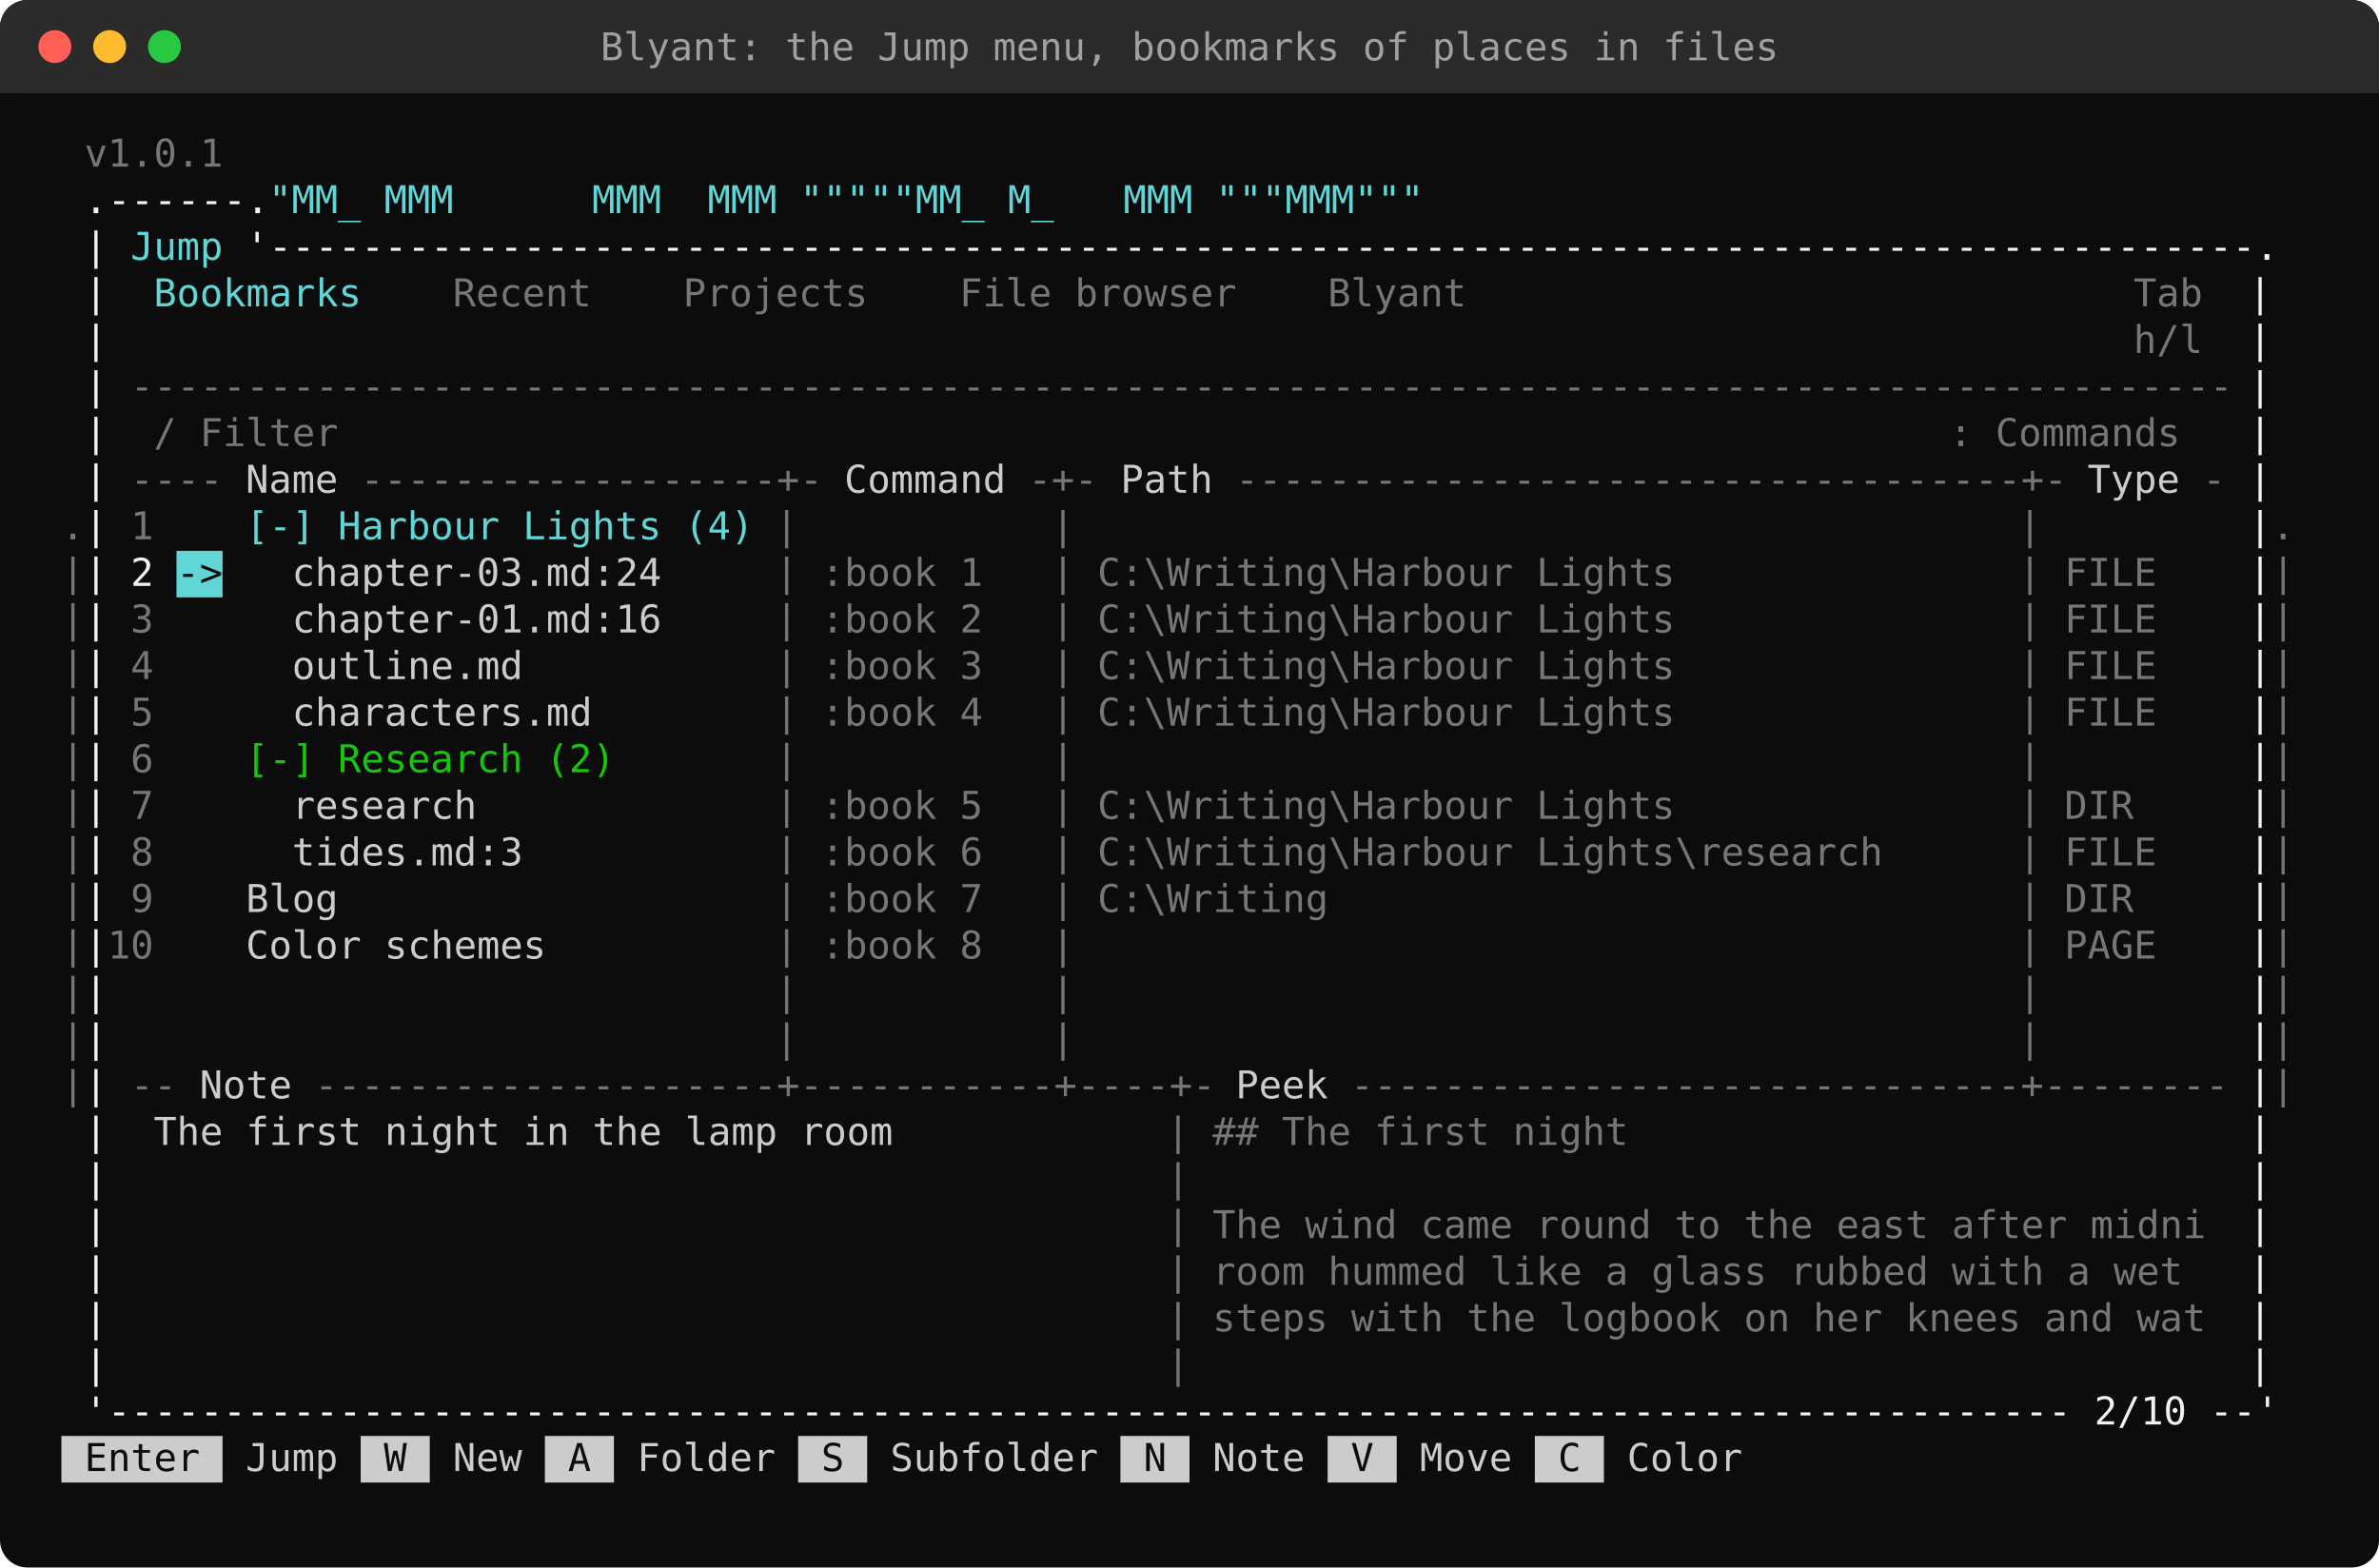
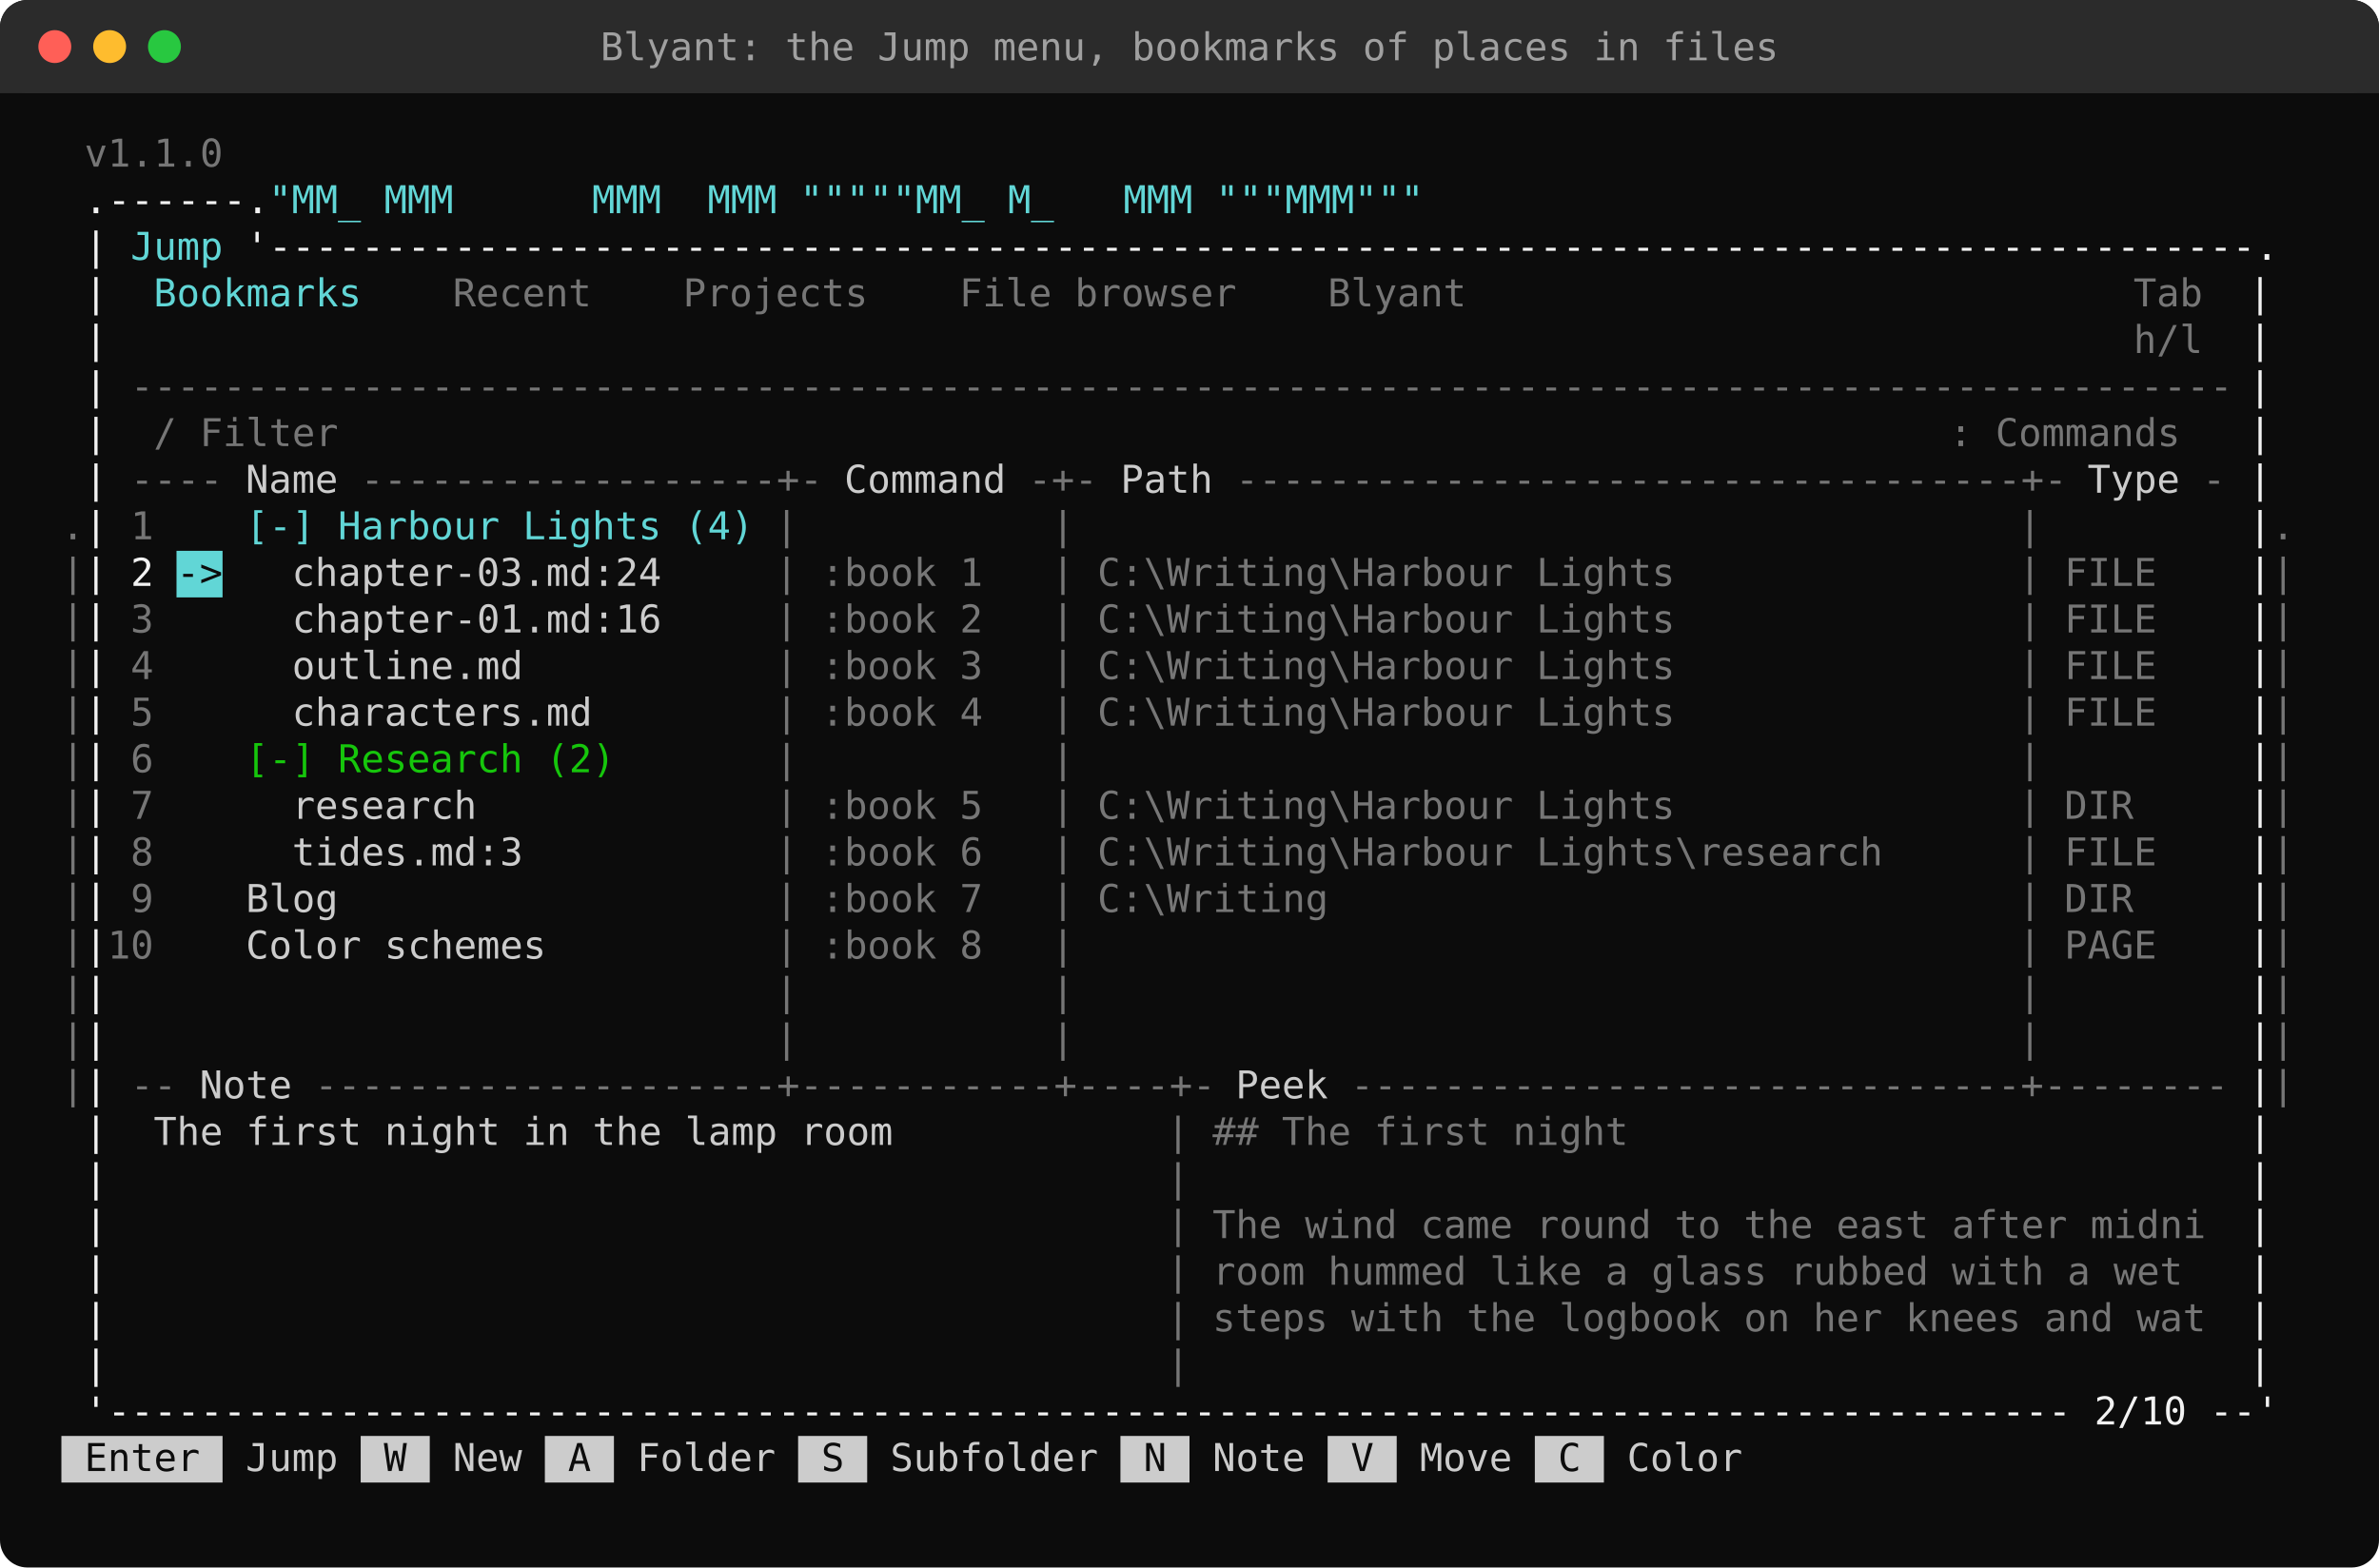
<svg xmlns="http://www.w3.org/2000/svg" width="868" height="572" viewBox="0 0 868 572">
  <style>text{font-family:"Cascadia Mono","Cascadia Code",Consolas,"DejaVu Sans Mono",Menlo,monospace;font-size:14px;white-space:pre}</style>
  <rect width="100%" height="100%" rx="10" fill="#0C0C0C" />
  <rect width="100%" height="34" rx="10" fill="#2B2B2B" />
  <rect y="24" width="100%" height="10" fill="#2B2B2B" />
  <circle cx="20" cy="17" r="6" fill="#FF5F57" />
  <circle cx="40" cy="17" r="6" fill="#FEBC2E" />
  <circle cx="60" cy="17" r="6" fill="#28C840" />
  <text x="434.0" y="22" fill="#A0A0A0" text-anchor="middle">Blyant: the Jump menu, bookmarks of places in files</text>
-   <text x="30.8" y="60.8" fill="#767676" textLength="50.4" lengthAdjust="spacingAndGlyphs" xml:space="preserve">v1.0.1</text>
+   <text x="30.8" y="60.8" fill="#767676" textLength="50.4" lengthAdjust="spacingAndGlyphs" xml:space="preserve">v1.1.0</text>
  <text x="30.8" y="77.8" fill="#F2F2F2" textLength="67.2" lengthAdjust="spacingAndGlyphs" xml:space="preserve">.------.</text>
  <text x="98.0" y="77.8" fill="#61D6D6" textLength="420.0" lengthAdjust="spacingAndGlyphs" xml:space="preserve">"MM_ MMM      MMM  MMM """""MM_ M_   MMM """MMM"""</text>
  <text x="30.8" y="94.8" fill="#F2F2F2" textLength="8.4" lengthAdjust="spacingAndGlyphs" xml:space="preserve">|</text>
  <text x="39.2" y="94.8" fill="#61D6D6" textLength="42.0" lengthAdjust="spacingAndGlyphs" xml:space="preserve"> Jump</text>
  <text x="89.6" y="94.8" fill="#F2F2F2" textLength="739.2" lengthAdjust="spacingAndGlyphs" xml:space="preserve">'--------------------------------------------------------------------------------------.</text>
  <text x="30.8" y="111.8" fill="#F2F2F2" textLength="8.4" lengthAdjust="spacingAndGlyphs" xml:space="preserve">|</text>
  <text x="47.6" y="111.8" fill="#61D6D6" textLength="84.0" lengthAdjust="spacingAndGlyphs" xml:space="preserve"> Bookmarks</text>
  <text x="156.8" y="111.8" fill="#767676" textLength="58.8" lengthAdjust="spacingAndGlyphs" xml:space="preserve"> Recent</text>
  <text x="240.8" y="111.8" fill="#767676" textLength="75.6" lengthAdjust="spacingAndGlyphs" xml:space="preserve"> Projects</text>
  <text x="341.6" y="111.8" fill="#767676" textLength="109.2" lengthAdjust="spacingAndGlyphs" xml:space="preserve"> File browser</text>
  <text x="476.0" y="111.8" fill="#767676" textLength="58.8" lengthAdjust="spacingAndGlyphs" xml:space="preserve"> Blyant</text>
  <text x="778.4" y="111.8" fill="#767676" textLength="25.2" lengthAdjust="spacingAndGlyphs" xml:space="preserve">Tab</text>
  <text x="820.4" y="111.8" fill="#F2F2F2" textLength="8.4" lengthAdjust="spacingAndGlyphs" xml:space="preserve">|</text>
  <text x="30.8" y="128.8" fill="#F2F2F2" textLength="8.4" lengthAdjust="spacingAndGlyphs" xml:space="preserve">|</text>
  <text x="778.4" y="128.8" fill="#767676" textLength="25.2" lengthAdjust="spacingAndGlyphs" xml:space="preserve">h/l</text>
  <text x="820.4" y="128.8" fill="#F2F2F2" textLength="8.4" lengthAdjust="spacingAndGlyphs" xml:space="preserve">|</text>
  <text x="30.8" y="145.8" fill="#F2F2F2" textLength="8.4" lengthAdjust="spacingAndGlyphs" xml:space="preserve">|</text>
  <text x="47.6" y="145.8" fill="#767676" textLength="764.4" lengthAdjust="spacingAndGlyphs" xml:space="preserve">-------------------------------------------------------------------------------------------</text>
  <text x="820.4" y="145.8" fill="#F2F2F2" textLength="8.4" lengthAdjust="spacingAndGlyphs" xml:space="preserve">|</text>
  <text x="30.8" y="162.8" fill="#F2F2F2" textLength="8.4" lengthAdjust="spacingAndGlyphs" xml:space="preserve">|</text>
  <text x="56.0" y="162.8" fill="#767676" textLength="67.2" lengthAdjust="spacingAndGlyphs" xml:space="preserve">/ Filter</text>
  <text x="711.2" y="162.8" fill="#767676" textLength="84.0" lengthAdjust="spacingAndGlyphs" xml:space="preserve">: Commands</text>
  <text x="820.4" y="162.8" fill="#F2F2F2" textLength="8.4" lengthAdjust="spacingAndGlyphs" xml:space="preserve">|</text>
  <text x="30.8" y="179.8" fill="#F2F2F2" textLength="8.4" lengthAdjust="spacingAndGlyphs" xml:space="preserve">|</text>
  <text x="47.6" y="179.8" fill="#767676" textLength="33.6" lengthAdjust="spacingAndGlyphs" xml:space="preserve">----</text>
  <text x="81.2" y="179.8" fill="#CCCCCC" textLength="42.0" lengthAdjust="spacingAndGlyphs" xml:space="preserve"> Name</text>
  <text x="131.6" y="179.8" fill="#767676" textLength="168.0" lengthAdjust="spacingAndGlyphs" xml:space="preserve">------------------+-</text>
  <text x="299.6" y="179.8" fill="#CCCCCC" textLength="67.2" lengthAdjust="spacingAndGlyphs" xml:space="preserve"> Command</text>
  <text x="375.2" y="179.8" fill="#767676" textLength="25.2" lengthAdjust="spacingAndGlyphs" xml:space="preserve">-+-</text>
  <text x="400.4" y="179.8" fill="#CCCCCC" textLength="42.0" lengthAdjust="spacingAndGlyphs" xml:space="preserve"> Path</text>
  <text x="450.8" y="179.8" fill="#767676" textLength="302.4" lengthAdjust="spacingAndGlyphs" xml:space="preserve">----------------------------------+-</text>
  <text x="753.2" y="179.8" fill="#CCCCCC" textLength="42.0" lengthAdjust="spacingAndGlyphs" xml:space="preserve"> Type</text>
  <text x="803.6" y="179.8" fill="#767676" textLength="8.4" lengthAdjust="spacingAndGlyphs" xml:space="preserve">-</text>
  <text x="820.4" y="179.8" fill="#F2F2F2" textLength="8.4" lengthAdjust="spacingAndGlyphs" xml:space="preserve">|</text>
  <text x="22.4" y="196.8" fill="#767676" textLength="8.4" lengthAdjust="spacingAndGlyphs" xml:space="preserve">.</text>
  <text x="30.8" y="196.8" fill="#F2F2F2" textLength="8.4" lengthAdjust="spacingAndGlyphs" xml:space="preserve">|</text>
  <text x="39.2" y="196.8" fill="#767676" textLength="16.8" lengthAdjust="spacingAndGlyphs" xml:space="preserve"> 1</text>
  <text x="89.6" y="196.8" fill="#61D6D6" textLength="184.8" lengthAdjust="spacingAndGlyphs" xml:space="preserve">[-] Harbour Lights (4)</text>
  <text x="282.8" y="196.8" fill="#767676" textLength="8.4" lengthAdjust="spacingAndGlyphs" xml:space="preserve">|</text>
  <text x="383.6" y="196.8" fill="#767676" textLength="8.4" lengthAdjust="spacingAndGlyphs" xml:space="preserve">|</text>
  <text x="736.4" y="196.8" fill="#767676" textLength="8.4" lengthAdjust="spacingAndGlyphs" xml:space="preserve">|</text>
  <text x="820.4" y="196.8" fill="#F2F2F2" textLength="8.4" lengthAdjust="spacingAndGlyphs" xml:space="preserve">|</text>
  <text x="828.8" y="196.8" fill="#767676" textLength="8.4" lengthAdjust="spacingAndGlyphs" xml:space="preserve">.</text>
  <rect x="64.4" y="201" width="16.8" height="17" fill="#61D6D6" />
  <text x="22.4" y="213.8" fill="#767676" textLength="8.4" lengthAdjust="spacingAndGlyphs" xml:space="preserve">|</text>
  <text x="30.8" y="213.8" fill="#F2F2F2" textLength="25.2" lengthAdjust="spacingAndGlyphs" xml:space="preserve">| 2</text>
  <text x="64.4" y="213.8" fill="#0C0C0C" textLength="16.8" lengthAdjust="spacingAndGlyphs" xml:space="preserve">-&gt;</text>
  <text x="81.2" y="213.8" fill="#CCCCCC" textLength="159.6" lengthAdjust="spacingAndGlyphs" xml:space="preserve">   chapter-03.md:24</text>
  <text x="282.8" y="213.8" fill="#767676" textLength="8.4" lengthAdjust="spacingAndGlyphs" xml:space="preserve">|</text>
  <text x="299.6" y="213.8" fill="#767676" textLength="58.8" lengthAdjust="spacingAndGlyphs" xml:space="preserve">:book 1</text>
  <text x="383.6" y="213.8" fill="#767676" textLength="8.4" lengthAdjust="spacingAndGlyphs" xml:space="preserve">|</text>
  <text x="400.4" y="213.8" fill="#767676" textLength="210.0" lengthAdjust="spacingAndGlyphs" xml:space="preserve">C:\Writing\Harbour Lights</text>
  <text x="736.4" y="213.8" fill="#767676" textLength="8.4" lengthAdjust="spacingAndGlyphs" xml:space="preserve">|</text>
  <text x="753.2" y="213.8" fill="#767676" textLength="33.6" lengthAdjust="spacingAndGlyphs" xml:space="preserve">FILE</text>
  <text x="820.4" y="213.8" fill="#F2F2F2" textLength="8.4" lengthAdjust="spacingAndGlyphs" xml:space="preserve">|</text>
  <text x="828.8" y="213.8" fill="#767676" textLength="8.4" lengthAdjust="spacingAndGlyphs" xml:space="preserve">|</text>
  <text x="22.4" y="230.8" fill="#767676" textLength="8.4" lengthAdjust="spacingAndGlyphs" xml:space="preserve">|</text>
  <text x="30.8" y="230.8" fill="#F2F2F2" textLength="8.4" lengthAdjust="spacingAndGlyphs" xml:space="preserve">|</text>
  <text x="39.2" y="230.8" fill="#767676" textLength="16.8" lengthAdjust="spacingAndGlyphs" xml:space="preserve"> 3</text>
  <text x="64.4" y="230.8" fill="#CCCCCC" textLength="176.4" lengthAdjust="spacingAndGlyphs" xml:space="preserve">     chapter-01.md:16</text>
  <text x="282.8" y="230.8" fill="#767676" textLength="8.4" lengthAdjust="spacingAndGlyphs" xml:space="preserve">|</text>
  <text x="299.6" y="230.8" fill="#767676" textLength="58.8" lengthAdjust="spacingAndGlyphs" xml:space="preserve">:book 2</text>
  <text x="383.6" y="230.8" fill="#767676" textLength="8.4" lengthAdjust="spacingAndGlyphs" xml:space="preserve">|</text>
  <text x="400.4" y="230.8" fill="#767676" textLength="210.0" lengthAdjust="spacingAndGlyphs" xml:space="preserve">C:\Writing\Harbour Lights</text>
  <text x="736.4" y="230.8" fill="#767676" textLength="8.4" lengthAdjust="spacingAndGlyphs" xml:space="preserve">|</text>
  <text x="753.2" y="230.8" fill="#767676" textLength="33.6" lengthAdjust="spacingAndGlyphs" xml:space="preserve">FILE</text>
  <text x="820.4" y="230.8" fill="#F2F2F2" textLength="8.4" lengthAdjust="spacingAndGlyphs" xml:space="preserve">|</text>
  <text x="828.8" y="230.8" fill="#767676" textLength="8.4" lengthAdjust="spacingAndGlyphs" xml:space="preserve">|</text>
  <text x="22.4" y="247.8" fill="#767676" textLength="8.4" lengthAdjust="spacingAndGlyphs" xml:space="preserve">|</text>
  <text x="30.8" y="247.8" fill="#F2F2F2" textLength="8.4" lengthAdjust="spacingAndGlyphs" xml:space="preserve">|</text>
  <text x="39.2" y="247.8" fill="#767676" textLength="16.8" lengthAdjust="spacingAndGlyphs" xml:space="preserve"> 4</text>
  <text x="64.4" y="247.8" fill="#CCCCCC" textLength="126.0" lengthAdjust="spacingAndGlyphs" xml:space="preserve">     outline.md</text>
  <text x="282.8" y="247.8" fill="#767676" textLength="8.4" lengthAdjust="spacingAndGlyphs" xml:space="preserve">|</text>
  <text x="299.6" y="247.8" fill="#767676" textLength="58.8" lengthAdjust="spacingAndGlyphs" xml:space="preserve">:book 3</text>
  <text x="383.6" y="247.8" fill="#767676" textLength="8.4" lengthAdjust="spacingAndGlyphs" xml:space="preserve">|</text>
  <text x="400.4" y="247.8" fill="#767676" textLength="210.0" lengthAdjust="spacingAndGlyphs" xml:space="preserve">C:\Writing\Harbour Lights</text>
  <text x="736.4" y="247.8" fill="#767676" textLength="8.4" lengthAdjust="spacingAndGlyphs" xml:space="preserve">|</text>
  <text x="753.2" y="247.8" fill="#767676" textLength="33.6" lengthAdjust="spacingAndGlyphs" xml:space="preserve">FILE</text>
  <text x="820.4" y="247.8" fill="#F2F2F2" textLength="8.4" lengthAdjust="spacingAndGlyphs" xml:space="preserve">|</text>
  <text x="828.8" y="247.8" fill="#767676" textLength="8.4" lengthAdjust="spacingAndGlyphs" xml:space="preserve">|</text>
  <text x="22.4" y="264.8" fill="#767676" textLength="8.4" lengthAdjust="spacingAndGlyphs" xml:space="preserve">|</text>
  <text x="30.8" y="264.8" fill="#F2F2F2" textLength="8.4" lengthAdjust="spacingAndGlyphs" xml:space="preserve">|</text>
  <text x="39.2" y="264.8" fill="#767676" textLength="16.8" lengthAdjust="spacingAndGlyphs" xml:space="preserve"> 5</text>
  <text x="64.4" y="264.8" fill="#CCCCCC" textLength="151.2" lengthAdjust="spacingAndGlyphs" xml:space="preserve">     characters.md</text>
  <text x="282.8" y="264.8" fill="#767676" textLength="8.4" lengthAdjust="spacingAndGlyphs" xml:space="preserve">|</text>
  <text x="299.6" y="264.8" fill="#767676" textLength="58.8" lengthAdjust="spacingAndGlyphs" xml:space="preserve">:book 4</text>
  <text x="383.6" y="264.8" fill="#767676" textLength="8.4" lengthAdjust="spacingAndGlyphs" xml:space="preserve">|</text>
  <text x="400.4" y="264.8" fill="#767676" textLength="210.0" lengthAdjust="spacingAndGlyphs" xml:space="preserve">C:\Writing\Harbour Lights</text>
  <text x="736.4" y="264.8" fill="#767676" textLength="8.4" lengthAdjust="spacingAndGlyphs" xml:space="preserve">|</text>
  <text x="753.2" y="264.8" fill="#767676" textLength="33.6" lengthAdjust="spacingAndGlyphs" xml:space="preserve">FILE</text>
  <text x="820.4" y="264.8" fill="#F2F2F2" textLength="8.4" lengthAdjust="spacingAndGlyphs" xml:space="preserve">|</text>
  <text x="828.8" y="264.8" fill="#767676" textLength="8.4" lengthAdjust="spacingAndGlyphs" xml:space="preserve">|</text>
  <text x="22.4" y="281.8" fill="#767676" textLength="8.4" lengthAdjust="spacingAndGlyphs" xml:space="preserve">|</text>
  <text x="30.8" y="281.8" fill="#F2F2F2" textLength="8.4" lengthAdjust="spacingAndGlyphs" xml:space="preserve">|</text>
  <text x="39.2" y="281.8" fill="#767676" textLength="16.8" lengthAdjust="spacingAndGlyphs" xml:space="preserve"> 6</text>
  <text x="89.6" y="281.8" fill="#16C60C" textLength="134.4" lengthAdjust="spacingAndGlyphs" xml:space="preserve">[-] Research (2)</text>
  <text x="282.8" y="281.8" fill="#767676" textLength="8.4" lengthAdjust="spacingAndGlyphs" xml:space="preserve">|</text>
  <text x="383.6" y="281.8" fill="#767676" textLength="8.4" lengthAdjust="spacingAndGlyphs" xml:space="preserve">|</text>
  <text x="736.4" y="281.8" fill="#767676" textLength="8.4" lengthAdjust="spacingAndGlyphs" xml:space="preserve">|</text>
  <text x="820.4" y="281.8" fill="#F2F2F2" textLength="8.4" lengthAdjust="spacingAndGlyphs" xml:space="preserve">|</text>
  <text x="828.8" y="281.8" fill="#767676" textLength="8.4" lengthAdjust="spacingAndGlyphs" xml:space="preserve">|</text>
  <text x="22.4" y="298.8" fill="#767676" textLength="8.4" lengthAdjust="spacingAndGlyphs" xml:space="preserve">|</text>
  <text x="30.8" y="298.8" fill="#F2F2F2" textLength="8.4" lengthAdjust="spacingAndGlyphs" xml:space="preserve">|</text>
  <text x="39.2" y="298.8" fill="#767676" textLength="16.8" lengthAdjust="spacingAndGlyphs" xml:space="preserve"> 7</text>
  <text x="64.4" y="298.8" fill="#CCCCCC" textLength="109.2" lengthAdjust="spacingAndGlyphs" xml:space="preserve">     research</text>
  <text x="282.8" y="298.8" fill="#767676" textLength="8.4" lengthAdjust="spacingAndGlyphs" xml:space="preserve">|</text>
  <text x="299.6" y="298.8" fill="#767676" textLength="58.8" lengthAdjust="spacingAndGlyphs" xml:space="preserve">:book 5</text>
  <text x="383.6" y="298.8" fill="#767676" textLength="8.4" lengthAdjust="spacingAndGlyphs" xml:space="preserve">|</text>
  <text x="400.4" y="298.8" fill="#767676" textLength="210.0" lengthAdjust="spacingAndGlyphs" xml:space="preserve">C:\Writing\Harbour Lights</text>
  <text x="736.4" y="298.8" fill="#767676" textLength="8.4" lengthAdjust="spacingAndGlyphs" xml:space="preserve">|</text>
  <text x="753.2" y="298.8" fill="#767676" textLength="25.2" lengthAdjust="spacingAndGlyphs" xml:space="preserve">DIR</text>
  <text x="820.4" y="298.8" fill="#F2F2F2" textLength="8.4" lengthAdjust="spacingAndGlyphs" xml:space="preserve">|</text>
  <text x="828.8" y="298.8" fill="#767676" textLength="8.4" lengthAdjust="spacingAndGlyphs" xml:space="preserve">|</text>
  <text x="22.4" y="315.8" fill="#767676" textLength="8.4" lengthAdjust="spacingAndGlyphs" xml:space="preserve">|</text>
  <text x="30.8" y="315.8" fill="#F2F2F2" textLength="8.4" lengthAdjust="spacingAndGlyphs" xml:space="preserve">|</text>
  <text x="39.2" y="315.8" fill="#767676" textLength="16.8" lengthAdjust="spacingAndGlyphs" xml:space="preserve"> 8</text>
  <text x="64.4" y="315.8" fill="#CCCCCC" textLength="126.0" lengthAdjust="spacingAndGlyphs" xml:space="preserve">     tides.md:3</text>
  <text x="282.8" y="315.8" fill="#767676" textLength="8.4" lengthAdjust="spacingAndGlyphs" xml:space="preserve">|</text>
  <text x="299.6" y="315.8" fill="#767676" textLength="58.8" lengthAdjust="spacingAndGlyphs" xml:space="preserve">:book 6</text>
  <text x="383.6" y="315.8" fill="#767676" textLength="8.4" lengthAdjust="spacingAndGlyphs" xml:space="preserve">|</text>
  <text x="400.4" y="315.8" fill="#767676" textLength="285.6" lengthAdjust="spacingAndGlyphs" xml:space="preserve">C:\Writing\Harbour Lights\research</text>
  <text x="736.4" y="315.8" fill="#767676" textLength="8.4" lengthAdjust="spacingAndGlyphs" xml:space="preserve">|</text>
  <text x="753.2" y="315.8" fill="#767676" textLength="33.6" lengthAdjust="spacingAndGlyphs" xml:space="preserve">FILE</text>
  <text x="820.4" y="315.8" fill="#F2F2F2" textLength="8.4" lengthAdjust="spacingAndGlyphs" xml:space="preserve">|</text>
  <text x="828.8" y="315.8" fill="#767676" textLength="8.4" lengthAdjust="spacingAndGlyphs" xml:space="preserve">|</text>
  <text x="22.4" y="332.8" fill="#767676" textLength="8.4" lengthAdjust="spacingAndGlyphs" xml:space="preserve">|</text>
  <text x="30.8" y="332.8" fill="#F2F2F2" textLength="8.4" lengthAdjust="spacingAndGlyphs" xml:space="preserve">|</text>
  <text x="39.2" y="332.8" fill="#767676" textLength="16.8" lengthAdjust="spacingAndGlyphs" xml:space="preserve"> 9</text>
  <text x="64.4" y="332.8" fill="#CCCCCC" textLength="58.8" lengthAdjust="spacingAndGlyphs" xml:space="preserve">   Blog</text>
  <text x="282.8" y="332.8" fill="#767676" textLength="8.4" lengthAdjust="spacingAndGlyphs" xml:space="preserve">|</text>
  <text x="299.6" y="332.8" fill="#767676" textLength="58.8" lengthAdjust="spacingAndGlyphs" xml:space="preserve">:book 7</text>
  <text x="383.6" y="332.8" fill="#767676" textLength="8.4" lengthAdjust="spacingAndGlyphs" xml:space="preserve">|</text>
  <text x="400.4" y="332.8" fill="#767676" textLength="84.0" lengthAdjust="spacingAndGlyphs" xml:space="preserve">C:\Writing</text>
  <text x="736.4" y="332.8" fill="#767676" textLength="8.4" lengthAdjust="spacingAndGlyphs" xml:space="preserve">|</text>
  <text x="753.2" y="332.8" fill="#767676" textLength="25.2" lengthAdjust="spacingAndGlyphs" xml:space="preserve">DIR</text>
  <text x="820.4" y="332.8" fill="#F2F2F2" textLength="8.4" lengthAdjust="spacingAndGlyphs" xml:space="preserve">|</text>
  <text x="828.8" y="332.8" fill="#767676" textLength="8.4" lengthAdjust="spacingAndGlyphs" xml:space="preserve">|</text>
  <text x="22.4" y="349.8" fill="#767676" textLength="8.4" lengthAdjust="spacingAndGlyphs" xml:space="preserve">|</text>
  <text x="30.8" y="349.8" fill="#F2F2F2" textLength="8.4" lengthAdjust="spacingAndGlyphs" xml:space="preserve">|</text>
  <text x="39.2" y="349.8" fill="#767676" textLength="16.8" lengthAdjust="spacingAndGlyphs" xml:space="preserve">10</text>
  <text x="64.4" y="349.8" fill="#CCCCCC" textLength="134.4" lengthAdjust="spacingAndGlyphs" xml:space="preserve">   Color schemes</text>
  <text x="282.8" y="349.8" fill="#767676" textLength="8.4" lengthAdjust="spacingAndGlyphs" xml:space="preserve">|</text>
  <text x="299.6" y="349.8" fill="#767676" textLength="58.8" lengthAdjust="spacingAndGlyphs" xml:space="preserve">:book 8</text>
  <text x="383.6" y="349.8" fill="#767676" textLength="8.4" lengthAdjust="spacingAndGlyphs" xml:space="preserve">|</text>
  <text x="736.4" y="349.8" fill="#767676" textLength="8.4" lengthAdjust="spacingAndGlyphs" xml:space="preserve">|</text>
  <text x="753.2" y="349.8" fill="#767676" textLength="33.6" lengthAdjust="spacingAndGlyphs" xml:space="preserve">PAGE</text>
  <text x="820.4" y="349.8" fill="#F2F2F2" textLength="8.4" lengthAdjust="spacingAndGlyphs" xml:space="preserve">|</text>
  <text x="828.8" y="349.8" fill="#767676" textLength="8.4" lengthAdjust="spacingAndGlyphs" xml:space="preserve">|</text>
  <text x="22.4" y="366.8" fill="#767676" textLength="8.4" lengthAdjust="spacingAndGlyphs" xml:space="preserve">|</text>
  <text x="30.8" y="366.8" fill="#F2F2F2" textLength="8.4" lengthAdjust="spacingAndGlyphs" xml:space="preserve">|</text>
  <text x="282.8" y="366.8" fill="#767676" textLength="8.4" lengthAdjust="spacingAndGlyphs" xml:space="preserve">|</text>
  <text x="383.6" y="366.8" fill="#767676" textLength="8.4" lengthAdjust="spacingAndGlyphs" xml:space="preserve">|</text>
  <text x="736.4" y="366.8" fill="#767676" textLength="8.4" lengthAdjust="spacingAndGlyphs" xml:space="preserve">|</text>
  <text x="820.4" y="366.8" fill="#F2F2F2" textLength="8.4" lengthAdjust="spacingAndGlyphs" xml:space="preserve">|</text>
  <text x="828.8" y="366.8" fill="#767676" textLength="8.4" lengthAdjust="spacingAndGlyphs" xml:space="preserve">|</text>
  <text x="22.4" y="383.8" fill="#767676" textLength="8.4" lengthAdjust="spacingAndGlyphs" xml:space="preserve">|</text>
  <text x="30.8" y="383.8" fill="#F2F2F2" textLength="8.4" lengthAdjust="spacingAndGlyphs" xml:space="preserve">|</text>
  <text x="282.8" y="383.8" fill="#767676" textLength="8.4" lengthAdjust="spacingAndGlyphs" xml:space="preserve">|</text>
  <text x="383.6" y="383.8" fill="#767676" textLength="8.4" lengthAdjust="spacingAndGlyphs" xml:space="preserve">|</text>
  <text x="736.4" y="383.8" fill="#767676" textLength="8.4" lengthAdjust="spacingAndGlyphs" xml:space="preserve">|</text>
  <text x="820.4" y="383.8" fill="#F2F2F2" textLength="8.4" lengthAdjust="spacingAndGlyphs" xml:space="preserve">|</text>
  <text x="828.8" y="383.8" fill="#767676" textLength="8.4" lengthAdjust="spacingAndGlyphs" xml:space="preserve">|</text>
  <text x="22.4" y="400.8" fill="#767676" textLength="8.4" lengthAdjust="spacingAndGlyphs" xml:space="preserve">|</text>
  <text x="30.8" y="400.8" fill="#F2F2F2" textLength="8.4" lengthAdjust="spacingAndGlyphs" xml:space="preserve">|</text>
  <text x="47.6" y="400.8" fill="#767676" textLength="16.8" lengthAdjust="spacingAndGlyphs" xml:space="preserve">--</text>
  <text x="64.4" y="400.8" fill="#CCCCCC" textLength="42.0" lengthAdjust="spacingAndGlyphs" xml:space="preserve"> Note</text>
  <text x="114.8" y="400.8" fill="#767676" textLength="327.6" lengthAdjust="spacingAndGlyphs" xml:space="preserve">--------------------+-----------+----+-</text>
  <text x="442.4" y="400.8" fill="#CCCCCC" textLength="42.0" lengthAdjust="spacingAndGlyphs" xml:space="preserve"> Peek</text>
  <text x="492.8" y="400.8" fill="#767676" textLength="319.2" lengthAdjust="spacingAndGlyphs" xml:space="preserve">-----------------------------+--------</text>
  <text x="820.4" y="400.8" fill="#F2F2F2" textLength="8.4" lengthAdjust="spacingAndGlyphs" xml:space="preserve">|</text>
  <text x="828.8" y="400.8" fill="#767676" textLength="8.4" lengthAdjust="spacingAndGlyphs" xml:space="preserve">|</text>
  <text x="30.8" y="417.8" fill="#F2F2F2" textLength="8.4" lengthAdjust="spacingAndGlyphs" xml:space="preserve">|</text>
  <text x="39.2" y="417.8" fill="#CCCCCC" textLength="285.6" lengthAdjust="spacingAndGlyphs" xml:space="preserve">  The first night in the lamp room</text>
  <text x="425.6" y="417.8" fill="#767676" textLength="8.4" lengthAdjust="spacingAndGlyphs" xml:space="preserve">|</text>
  <text x="442.4" y="417.8" fill="#767676" textLength="151.2" lengthAdjust="spacingAndGlyphs" xml:space="preserve">## The first night</text>
  <text x="820.4" y="417.8" fill="#F2F2F2" textLength="8.4" lengthAdjust="spacingAndGlyphs" xml:space="preserve">|</text>
  <text x="30.8" y="434.8" fill="#F2F2F2" textLength="8.4" lengthAdjust="spacingAndGlyphs" xml:space="preserve">|</text>
  <text x="425.6" y="434.8" fill="#767676" textLength="8.4" lengthAdjust="spacingAndGlyphs" xml:space="preserve">|</text>
  <text x="820.4" y="434.8" fill="#F2F2F2" textLength="8.4" lengthAdjust="spacingAndGlyphs" xml:space="preserve">|</text>
  <text x="30.8" y="451.8" fill="#F2F2F2" textLength="8.4" lengthAdjust="spacingAndGlyphs" xml:space="preserve">|</text>
  <text x="425.6" y="451.8" fill="#767676" textLength="8.4" lengthAdjust="spacingAndGlyphs" xml:space="preserve">|</text>
  <text x="442.4" y="451.8" fill="#767676" textLength="361.2" lengthAdjust="spacingAndGlyphs" xml:space="preserve">The wind came round to the east after midni</text>
  <text x="820.4" y="451.8" fill="#F2F2F2" textLength="8.4" lengthAdjust="spacingAndGlyphs" xml:space="preserve">|</text>
  <text x="30.8" y="468.8" fill="#F2F2F2" textLength="8.4" lengthAdjust="spacingAndGlyphs" xml:space="preserve">|</text>
  <text x="425.6" y="468.8" fill="#767676" textLength="8.4" lengthAdjust="spacingAndGlyphs" xml:space="preserve">|</text>
  <text x="442.4" y="468.8" fill="#767676" textLength="352.8" lengthAdjust="spacingAndGlyphs" xml:space="preserve">room hummed like a glass rubbed with a wet</text>
  <text x="820.4" y="468.8" fill="#F2F2F2" textLength="8.4" lengthAdjust="spacingAndGlyphs" xml:space="preserve">|</text>
  <text x="30.8" y="485.8" fill="#F2F2F2" textLength="8.4" lengthAdjust="spacingAndGlyphs" xml:space="preserve">|</text>
  <text x="425.6" y="485.8" fill="#767676" textLength="8.4" lengthAdjust="spacingAndGlyphs" xml:space="preserve">|</text>
  <text x="442.4" y="485.8" fill="#767676" textLength="361.2" lengthAdjust="spacingAndGlyphs" xml:space="preserve">steps with the logbook on her knees and wat</text>
  <text x="820.4" y="485.8" fill="#F2F2F2" textLength="8.4" lengthAdjust="spacingAndGlyphs" xml:space="preserve">|</text>
  <text x="30.8" y="502.8" fill="#F2F2F2" textLength="8.4" lengthAdjust="spacingAndGlyphs" xml:space="preserve">|</text>
  <text x="425.6" y="502.8" fill="#767676" textLength="8.4" lengthAdjust="spacingAndGlyphs" xml:space="preserve">|</text>
  <text x="820.4" y="502.8" fill="#F2F2F2" textLength="8.4" lengthAdjust="spacingAndGlyphs" xml:space="preserve">|</text>
  <text x="30.8" y="519.8" fill="#F2F2F2" textLength="798.0" lengthAdjust="spacingAndGlyphs" xml:space="preserve">'------------------------------------------------------------------------------------- 2/10 --'</text>
  <rect x="22.4" y="524" width="58.8" height="17" fill="#CCCCCC" />
  <rect x="131.6" y="524" width="25.2" height="17" fill="#CCCCCC" />
  <rect x="198.8" y="524" width="25.2" height="17" fill="#CCCCCC" />
  <rect x="291.2" y="524" width="25.2" height="17" fill="#CCCCCC" />
  <rect x="408.8" y="524" width="25.2" height="17" fill="#CCCCCC" />
  <rect x="484.4" y="524" width="25.2" height="17" fill="#CCCCCC" />
  <rect x="560.0" y="524" width="25.2" height="17" fill="#CCCCCC" />
  <text x="22.4" y="536.8" fill="#0C0C0C" textLength="50.4" lengthAdjust="spacingAndGlyphs" xml:space="preserve"> Enter</text>
  <text x="81.2" y="536.8" fill="#CCCCCC" textLength="42.0" lengthAdjust="spacingAndGlyphs" xml:space="preserve"> Jump</text>
  <text x="131.6" y="536.8" fill="#0C0C0C" textLength="16.8" lengthAdjust="spacingAndGlyphs" xml:space="preserve"> W</text>
  <text x="156.8" y="536.8" fill="#CCCCCC" textLength="33.6" lengthAdjust="spacingAndGlyphs" xml:space="preserve"> New</text>
  <text x="198.8" y="536.8" fill="#0C0C0C" textLength="16.8" lengthAdjust="spacingAndGlyphs" xml:space="preserve"> A</text>
  <text x="224.0" y="536.8" fill="#CCCCCC" textLength="58.8" lengthAdjust="spacingAndGlyphs" xml:space="preserve"> Folder</text>
  <text x="291.2" y="536.8" fill="#0C0C0C" textLength="16.8" lengthAdjust="spacingAndGlyphs" xml:space="preserve"> S</text>
  <text x="316.4" y="536.8" fill="#CCCCCC" textLength="84.0" lengthAdjust="spacingAndGlyphs" xml:space="preserve"> Subfolder</text>
  <text x="408.8" y="536.8" fill="#0C0C0C" textLength="16.8" lengthAdjust="spacingAndGlyphs" xml:space="preserve"> N</text>
  <text x="434.0" y="536.8" fill="#CCCCCC" textLength="42.0" lengthAdjust="spacingAndGlyphs" xml:space="preserve"> Note</text>
  <text x="484.4" y="536.8" fill="#0C0C0C" textLength="16.8" lengthAdjust="spacingAndGlyphs" xml:space="preserve"> V</text>
  <text x="509.6" y="536.8" fill="#CCCCCC" textLength="42.0" lengthAdjust="spacingAndGlyphs" xml:space="preserve"> Move</text>
  <text x="560.0" y="536.8" fill="#0C0C0C" textLength="16.8" lengthAdjust="spacingAndGlyphs" xml:space="preserve"> C</text>
  <text x="585.2" y="536.8" fill="#CCCCCC" textLength="50.4" lengthAdjust="spacingAndGlyphs" xml:space="preserve"> Color</text>
</svg>
